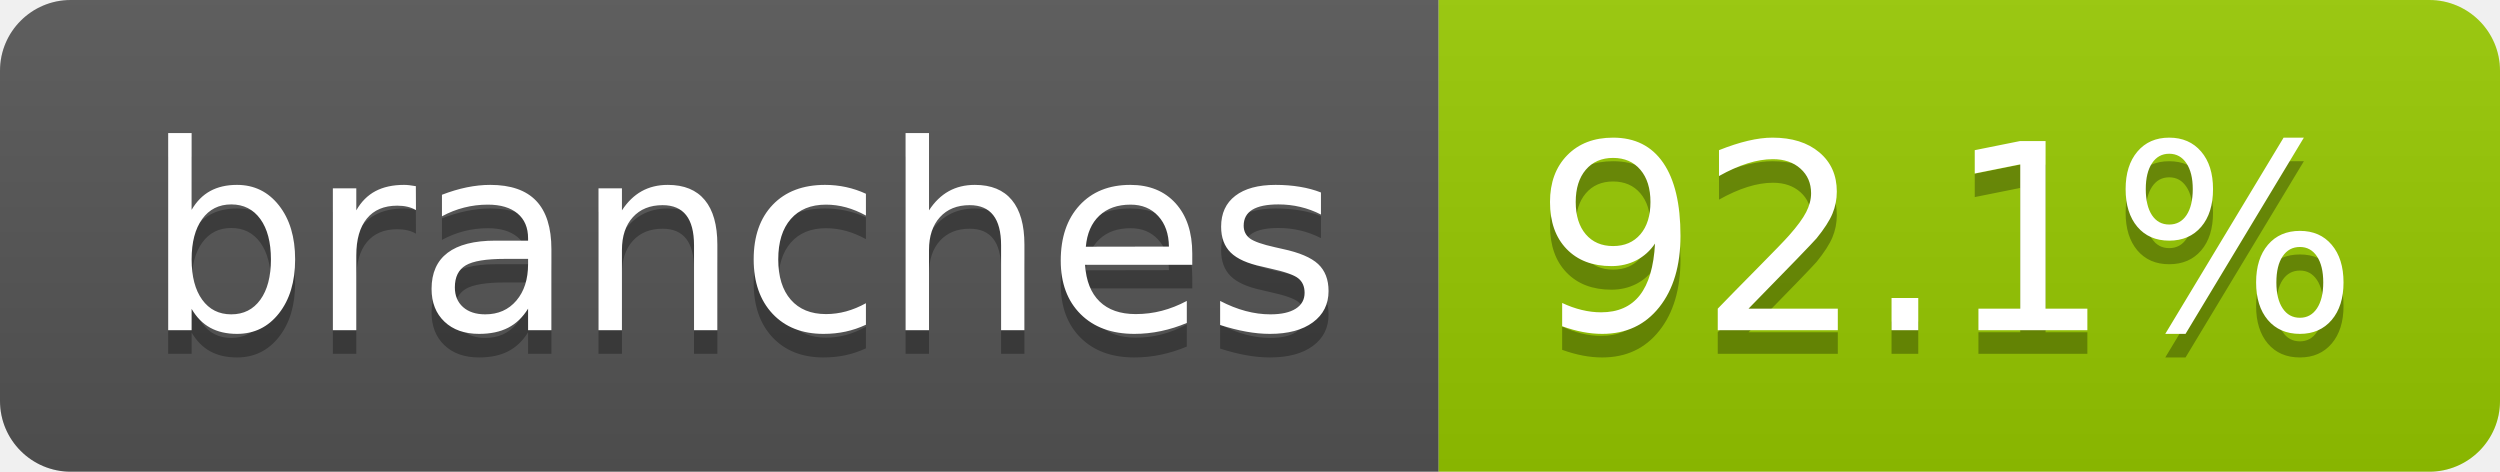
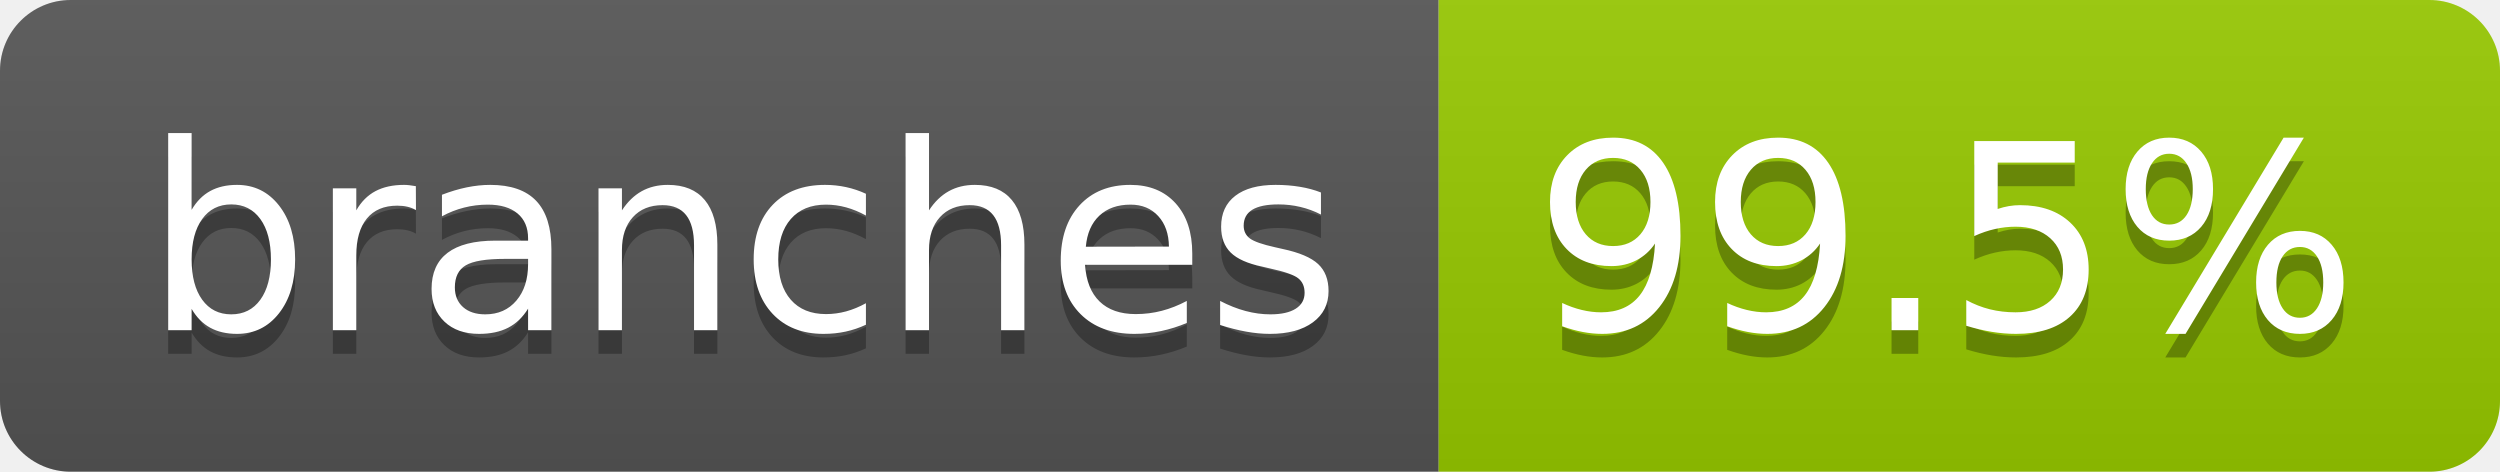
- <svg xmlns="http://www.w3.org/2000/svg" width="106" height="20" role="img" aria-label="branches: 92.1%">
+ <svg xmlns="http://www.w3.org/2000/svg" width="106" height="20" role="img" aria-label="branches: 99.5%">
  <linearGradient id="s" x2="0" y2="100%">
    <stop offset="0" stop-color="#bbb" stop-opacity=".1" />
    <stop offset="1" stop-opacity=".1" />
  </linearGradient>
  <clipPath id="r">
    <rect width="106" height="20" rx="3" fill="#fff" />
  </clipPath>
  <g clip-path="url(#r)">
    <rect width="61" height="20" fill="#555" />
    <rect x="61" width="45" height="20" fill="#97ca00" />
    <rect width="106" height="20" fill="url(#s)" />
  </g>
  <g fill="#fff" text-anchor="middle" font-family="Verdana,Geneva,DejaVu Sans,sans-serif" text-rendering="geometricPrecision" font-size="110">
    <text aria-hidden="true" x="315" y="150" fill="#010101" fill-opacity=".3" transform="scale(.1)" textLength="507">branches</text>
    <text x="315" y="140" transform="scale(.1)" fill="#fff" textLength="507">branches</text>
-     <text aria-hidden="true" x="825" y="150" fill="#010101" fill-opacity=".3" transform="scale(.1)" textLength="350">92.1%</text>
-     <text x="825" y="140" transform="scale(.1)" fill="#fff" textLength="350">92.1%</text>
+     <text aria-hidden="true" x="825" y="150" fill="#010101" fill-opacity=".3" transform="scale(.1)" textLength="350">99.5%</text>
+     <text x="825" y="140" transform="scale(.1)" fill="#fff" textLength="350">99.5%</text>
  </g>
</svg>
